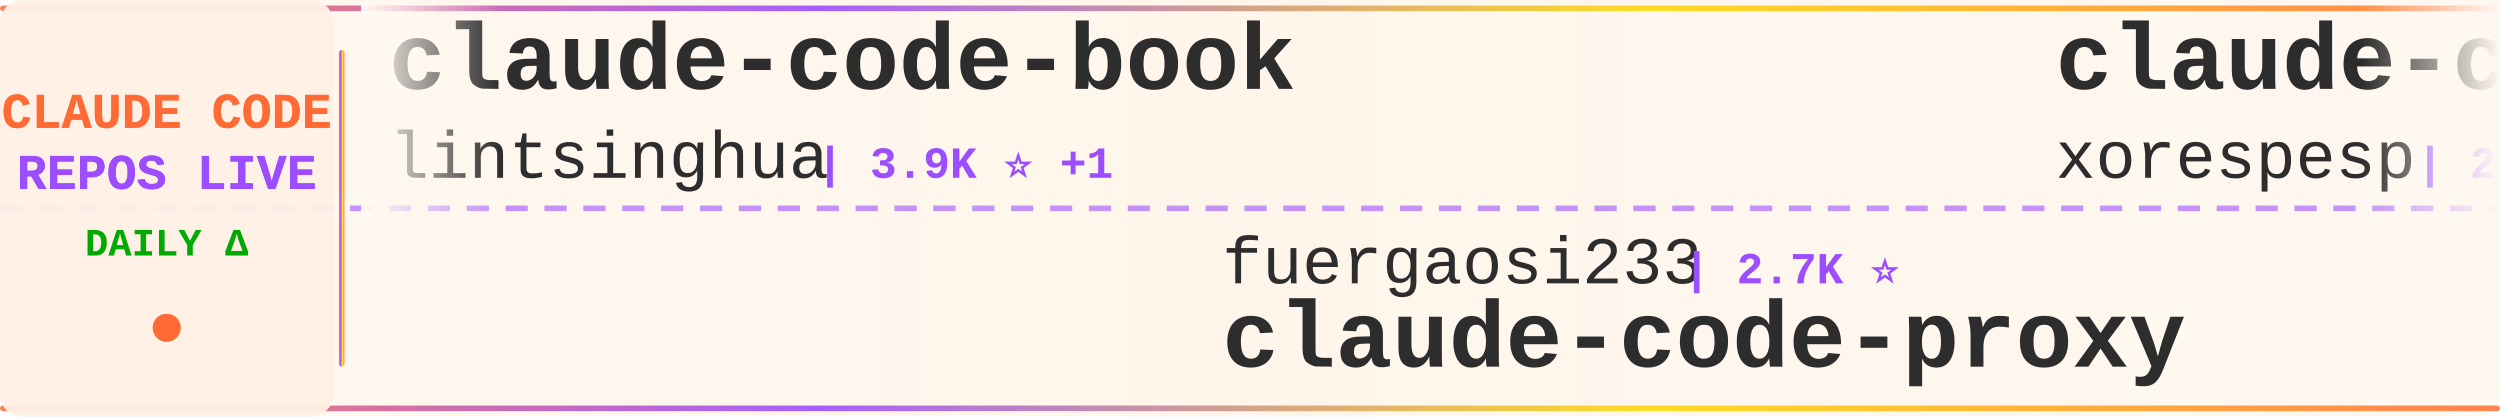
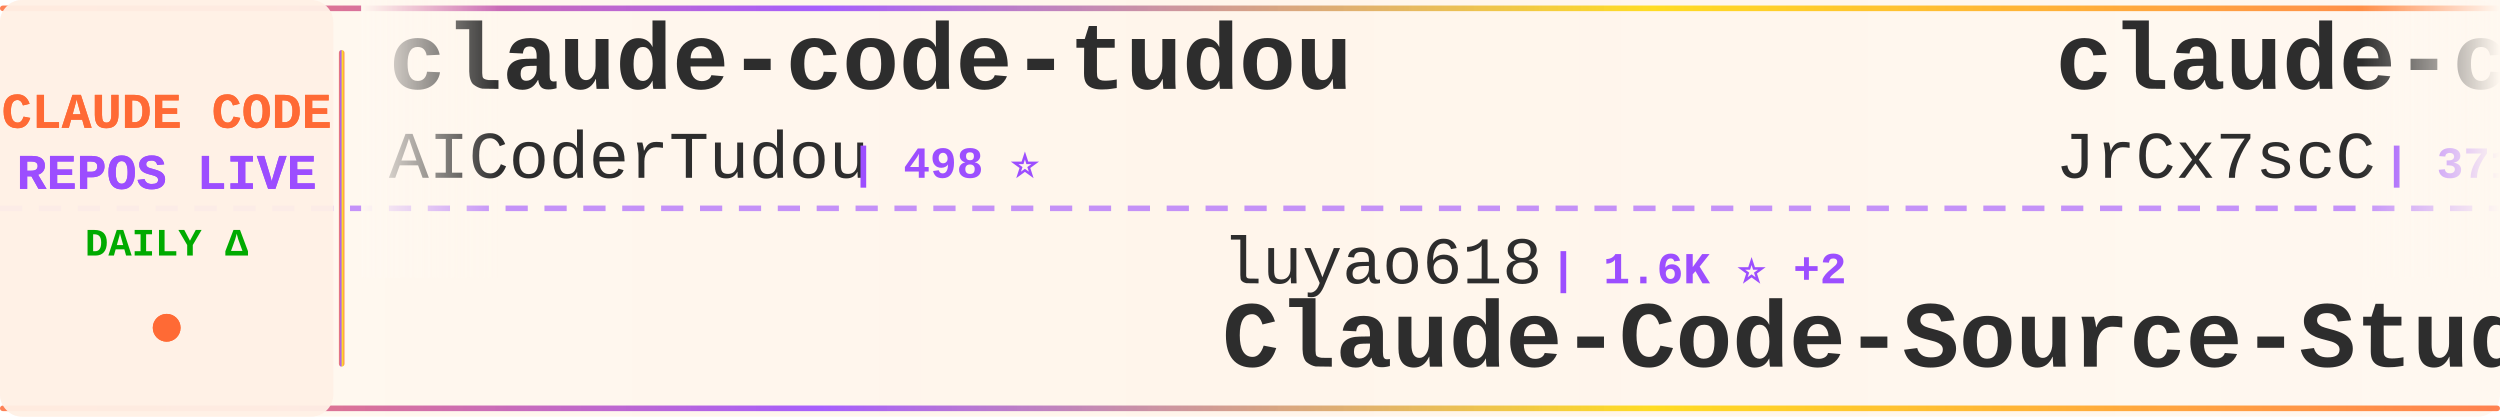
<svg xmlns="http://www.w3.org/2000/svg" width="900" height="150">
  <defs>
    <linearGradient id="tickerBg" x1="0%" y1="0%" x2="100%" y2="0%">
      <stop offset="0%" style="stop-color:#fff8f0;stop-opacity:0.98" />
      <stop offset="50%" style="stop-color:#fff5eb;stop-opacity:1" />
      <stop offset="100%" style="stop-color:#fff8f0;stop-opacity:0.98" />
    </linearGradient>
    <linearGradient id="borderGrad" x1="0%" y1="0%" x2="100%" y2="0%">
      <stop offset="0%" style="stop-color:#FF6B35;stop-opacity:0.85">
        <animate attributeName="stop-opacity" values="0.85;1;0.85" dur="2s" repeatCount="indefinite" />
      </stop>
      <stop offset="33%" style="stop-color:#9C4EFF;stop-opacity:0.9">
        <animate attributeName="stop-opacity" values="0.9;1;0.9" dur="2.2s" repeatCount="indefinite" />
      </stop>
      <stop offset="66%" style="stop-color:#FFD700;stop-opacity:0.85">
        <animate attributeName="stop-opacity" values="0.85;1;0.85" dur="1.8s" repeatCount="indefinite" />
      </stop>
      <stop offset="100%" style="stop-color:#FF6B35;stop-opacity:0.85">
        <animate attributeName="stop-opacity" values="0.85;1;0.85" dur="2s" repeatCount="indefinite" />
      </stop>
    </linearGradient>
    <filter id="textGlow">
      <feGaussianBlur stdDeviation="0.15" result="coloredBlur" />
      <feMerge>
        <feMergeNode in="coloredBlur" />
        <feMergeNode in="SourceGraphic" />
      </feMerge>
    </filter>
    <filter id="metricGlow">
      <feGaussianBlur stdDeviation="0.2" result="coloredBlur" />
      <feMerge>
        <feMergeNode in="coloredBlur" />
        <feMergeNode in="SourceGraphic" />
      </feMerge>
    </filter>
    <linearGradient id="leftFade" x1="0%" y1="0%" x2="100%" y2="0%">
      <stop offset="0%" style="stop-color:#fff8f0;stop-opacity:1" />
      <stop offset="100%" style="stop-color:#fff8f0;stop-opacity:0" />
    </linearGradient>
    <linearGradient id="rightFade" x1="0%" y1="0%" x2="100%" y2="0%">
      <stop offset="0%" style="stop-color:#fff8f0;stop-opacity:0" />
      <stop offset="100%" style="stop-color:#fff8f0;stop-opacity:1" />
    </linearGradient>
  </defs>
  <rect width="900" height="150" fill="url(#tickerBg)" rx="8" />
  <rect x="0" y="2" width="900" height="2" fill="url(#borderGrad)" rx="1" />
  <rect x="0" y="146" width="900" height="2" fill="url(#borderGrad)" rx="1" />
  <line x1="0" y1="75" x2="900" y2="75" stroke="#9C4EFF" stroke-width="2" stroke-dasharray="8 6" opacity="0.6" />
  <rect x="0" y="0" width="120" height="150" fill="#fff0e6" opacity="0.95" rx="8" />
  <text x="60" y="46" font-family="'Courier New', monospace" font-size="18" font-weight="bold" fill="#FF6B35" text-anchor="middle" filter="url(#textGlow)">
    CLAUDE CODE
  </text>
  <text x="60" y="68" font-family="'Courier New', monospace" font-size="18" font-weight="bold" fill="#9C4EFF" text-anchor="middle" filter="url(#textGlow)">
    REPOS LIVE
  </text>
  <text x="60" y="92" font-family="'Courier New', monospace" font-size="14" font-weight="bold" fill="#00aa00" text-anchor="middle">
    DAILY Δ
  </text>
  <circle cx="60" cy="118" r="5" fill="#FF6B35" filter="url(#metricGlow)">
    <animate attributeName="r" values="4;6;4" dur="1.5s" repeatCount="indefinite" />
    <animate attributeName="opacity" values="0.6;1;0.6" dur="1.5s" repeatCount="indefinite" />
  </circle>
  <rect x="122" y="18" width="2" height="114" fill="url(#borderGrad)" rx="1" />
  <clipPath id="tickerClip">
    <rect x="130" y="0" width="770" height="150" />
  </clipPath>
  <g clip-path="url(#tickerClip)">
    <g id="tickerItems">
      <animateTransform attributeName="transform" attributeType="XML" type="translate" from="0 0" to="-3000 0" dur="54s" repeatCount="indefinite" />
      <g transform="translate(0, 0)">
-         <text x="140" y="32" font-family="'Courier New', monospace" font-size="34" font-weight="bold" fill="#2d2d2d">claude-code-book</text>
-         <text x="140" y="64" font-family="'Courier New', monospace" font-size="24" font-weight="normal" fill="#2d2d2d" opacity="1.0">lintsinghua</text>
-         <text x="294" y="64" font-family="'Courier New', monospace" font-size="16" font-weight="bold" fill="#9C4EFF"> | 3.9K ⭐ +1</text>
+         <text x="140" y="32" font-family="'Courier New', monospace" font-size="34" font-weight="bold" fill="#2d2d2d">claude-code-tudou</text>
+         <text x="140" y="64" font-family="'Courier New', monospace" font-size="24" font-weight="normal" fill="#2d2d2d" opacity="1.0">AICoderTudou</text>
+         <text x="306" y="64" font-family="'Courier New', monospace" font-size="16" font-weight="bold" fill="#9C4EFF"> | 498 ⭐</text>
      </g>
      <g transform="translate(300, 0)">
-         <text x="140" y="102" font-family="'Courier New', monospace" font-size="24" font-weight="normal" fill="#2d2d2d" opacity="1.0">fuergaosi233</text>
-         <text x="306" y="102" font-family="'Courier New', monospace" font-size="16" font-weight="bold" fill="#9C4EFF"> | 2.7K ⭐</text>
-         <text x="140" y="132" font-family="'Courier New', monospace" font-size="34" font-weight="bold" fill="#2d2d2d">claude-code-proxy</text>
+         <text x="140" y="102" font-family="'Courier New', monospace" font-size="24" font-weight="normal" fill="#2d2d2d" opacity="1.0">luyao618</text>
+         <text x="258" y="102" font-family="'Courier New', monospace" font-size="16" font-weight="bold" fill="#9C4EFF"> | 1.6K ⭐ +2</text>
+         <text x="140" y="132" font-family="'Courier New', monospace" font-size="34" font-weight="bold" fill="#2d2d2d">Claude-Code-Source-Study</text>
      </g>
      <g transform="translate(600, 0)">
-         <text x="140" y="32" font-family="'Courier New', monospace" font-size="34" font-weight="bold" fill="#2d2d2d">claude-code</text>
-         <text x="140" y="64" font-family="'Courier New', monospace" font-size="24" font-weight="normal" fill="#2d2d2d" opacity="1.0">xorespesp</text>
-         <text x="270" y="64" font-family="'Courier New', monospace" font-size="16" font-weight="bold" fill="#9C4EFF"> | 229 ⭐</text>
+         <text x="140" y="32" font-family="'Courier New', monospace" font-size="34" font-weight="bold" fill="#2d2d2d">claude-code-source</text>
+         <text x="140" y="64" font-family="'Courier New', monospace" font-size="24" font-weight="normal" fill="#2d2d2d" opacity="1.0">JrCx7scC</text>
+         <text x="258" y="64" font-family="'Courier New', monospace" font-size="16" font-weight="bold" fill="#9C4EFF"> | 371 ⭐</text>
      </g>
      <g transform="translate(900, 0)">
-         <text x="140" y="102" font-family="'Courier New', monospace" font-size="24" font-weight="normal" fill="#2d2d2d" opacity="1.0">777genius</text>
-         <text x="270" y="102" font-family="'Courier New', monospace" font-size="16" font-weight="bold" fill="#9C4EFF"> | 920 ⭐</text>
-         <text x="140" y="132" font-family="'Courier New', monospace" font-size="34" font-weight="bold" fill="#2d2d2d">claude-code-source-code</text>
+         <text x="140" y="102" font-family="'Courier New', monospace" font-size="24" font-weight="normal" fill="#2d2d2d" opacity="1.0">simonw</text>
+         <text x="234" y="102" font-family="'Courier New', monospace" font-size="16" font-weight="bold" fill="#9C4EFF"> | 1.6K ⭐</text>
+         <text x="140" y="132" font-family="'Courier New', monospace" font-size="34" font-weight="bold" fill="#2d2d2d">claude-code-transcripts</text>
      </g>
      <g transform="translate(1200, 0)">
-         <text x="140" y="32" font-family="'Courier New', monospace" font-size="34" font-weight="bold" fill="#2d2d2d">claude-code-source</text>
-         <text x="140" y="64" font-family="'Courier New', monospace" font-size="24" font-weight="normal" fill="#2d2d2d" opacity="1.0">AprilNEA</text>
-         <text x="258" y="64" font-family="'Courier New', monospace" font-size="16" font-weight="bold" fill="#9C4EFF"> | 391 ⭐</text>
+         <text x="140" y="32" font-family="'Courier New', monospace" font-size="34" font-weight="bold" fill="#2d2d2d">skills</text>
+         <text x="140" y="64" font-family="'Courier New', monospace" font-size="24" font-weight="normal" fill="#2d2d2d" opacity="1.0">anthropics</text>
+         <text x="282" y="64" font-family="'Courier New', monospace" font-size="16" font-weight="bold" fill="#9C4EFF"> | 161.0K ⭐ +84</text>
      </g>
      <g transform="translate(1500, 0)">
-         <text x="140" y="102" font-family="'Courier New', monospace" font-size="24" font-weight="normal" fill="#2d2d2d" opacity="1.0">anthropics</text>
-         <text x="282" y="102" font-family="'Courier New', monospace" font-size="16" font-weight="bold" fill="#9C4EFF"> | 904 ⭐ -1</text>
-         <text x="140" y="132" font-family="'Courier New', monospace" font-size="34" font-weight="bold" fill="#2d2d2d">claude-code-base-action</text>
+         <text x="140" y="102" font-family="'Courier New', monospace" font-size="24" font-weight="normal" fill="#2d2d2d" opacity="1.0">affaan-m</text>
+         <text x="258" y="102" font-family="'Courier New', monospace" font-size="16" font-weight="bold" fill="#9C4EFF"> | 229.4K ⭐ +96</text>
+         <text x="140" y="132" font-family="'Courier New', monospace" font-size="34" font-weight="bold" fill="#2d2d2d">ECC</text>
      </g>
      <g transform="translate(1800, 0)">
-         <text x="140" y="32" font-family="'Courier New', monospace" font-size="34" font-weight="bold" fill="#2d2d2d">claude-code</text>
-         <text x="140" y="64" font-family="'Courier New', monospace" font-size="24" font-weight="normal" fill="#2d2d2d" opacity="1.0">RishabhK103</text>
-         <text x="294" y="64" font-family="'Courier New', monospace" font-size="16" font-weight="bold" fill="#9C4EFF"> | 101 ⭐</text>
+         <text x="140" y="32" font-family="'Courier New', monospace" font-size="34" font-weight="bold" fill="#2d2d2d">claude-code-best-practic...</text>
+         <text x="140" y="64" font-family="'Courier New', monospace" font-size="24" font-weight="normal" fill="#2d2d2d" opacity="1.0">shanraisshan</text>
+         <text x="306" y="64" font-family="'Courier New', monospace" font-size="16" font-weight="bold" fill="#9C4EFF"> | 62.6K ⭐ +21</text>
      </g>
      <g transform="translate(2100, 0)">
-         <text x="140" y="102" font-family="'Courier New', monospace" font-size="24" font-weight="normal" fill="#2d2d2d" opacity="1.0">huangjia2019</text>
-         <text x="306" y="102" font-family="'Courier New', monospace" font-size="16" font-weight="bold" fill="#9C4EFF"> | 971 ⭐</text>
-         <text x="140" y="132" font-family="'Courier New', monospace" font-size="34" font-weight="bold" fill="#2d2d2d">claude-code-engineering</text>
-       </g>
-       <g transform="translate(2400, 0)">
-         <text x="140" y="32" font-family="'Courier New', monospace" font-size="34" font-weight="bold" fill="#2d2d2d">claude-code</text>
-         <text x="140" y="64" font-family="'Courier New', monospace" font-size="24" font-weight="normal" fill="#2d2d2d" opacity="1.0">claude-code-best</text>
-         <text x="354" y="64" font-family="'Courier New', monospace" font-size="16" font-weight="bold" fill="#9C4EFF"> | 21.2K ⭐ +2</text>
-       </g>
-       <g transform="translate(2700, 0)">
        <text x="140" y="102" font-family="'Courier New', monospace" font-size="24" font-weight="normal" fill="#2d2d2d" opacity="1.0">kodu-ai</text>
        <text x="246" y="102" font-family="'Courier New', monospace" font-size="16" font-weight="bold" fill="#9C4EFF"> | 5.3K ⭐</text>
        <text x="140" y="132" font-family="'Courier New', monospace" font-size="34" font-weight="bold" fill="#2d2d2d">claude-coder</text>
      </g>
+       <g transform="translate(2400, 0)">
+         <text x="140" y="32" font-family="'Courier New', monospace" font-size="34" font-weight="bold" fill="#2d2d2d">arcads-claude-code</text>
+         <text x="140" y="64" font-family="'Courier New', monospace" font-size="24" font-weight="normal" fill="#2d2d2d" opacity="1.0">krusemediallc</text>
+         <text x="318" y="64" font-family="'Courier New', monospace" font-size="16" font-weight="bold" fill="#9C4EFF"> | 1.0K ⭐</text>
+       </g>
+       <g transform="translate(2700, 0)">
+         <text x="140" y="102" font-family="'Courier New', monospace" font-size="24" font-weight="normal" fill="#2d2d2d" opacity="1.0">tanbiralam</text>
+         <text x="282" y="102" font-family="'Courier New', monospace" font-size="16" font-weight="bold" fill="#9C4EFF"> | 2.0K ⭐ +1</text>
+         <text x="140" y="132" font-family="'Courier New', monospace" font-size="34" font-weight="bold" fill="#2d2d2d">claude-code</text>
+       </g>
      <g transform="translate(3000, 0)">
-         <text x="140" y="32" font-family="'Courier New', monospace" font-size="34" font-weight="bold" fill="#2d2d2d">claude-code-book</text>
-         <text x="140" y="64" font-family="'Courier New', monospace" font-size="24" font-weight="normal" fill="#2d2d2d" opacity="1.0">lintsinghua</text>
-         <text x="294" y="64" font-family="'Courier New', monospace" font-size="16" font-weight="bold" fill="#9C4EFF"> | 3.9K ⭐ +1</text>
+         <text x="140" y="32" font-family="'Courier New', monospace" font-size="34" font-weight="bold" fill="#2d2d2d">claude-code-tudou</text>
+         <text x="140" y="64" font-family="'Courier New', monospace" font-size="24" font-weight="normal" fill="#2d2d2d" opacity="1.0">AICoderTudou</text>
+         <text x="306" y="64" font-family="'Courier New', monospace" font-size="16" font-weight="bold" fill="#9C4EFF"> | 498 ⭐</text>
      </g>
      <g transform="translate(3300, 0)">
-         <text x="140" y="102" font-family="'Courier New', monospace" font-size="24" font-weight="normal" fill="#2d2d2d" opacity="1.0">fuergaosi233</text>
-         <text x="306" y="102" font-family="'Courier New', monospace" font-size="16" font-weight="bold" fill="#9C4EFF"> | 2.7K ⭐</text>
-         <text x="140" y="132" font-family="'Courier New', monospace" font-size="34" font-weight="bold" fill="#2d2d2d">claude-code-proxy</text>
+         <text x="140" y="102" font-family="'Courier New', monospace" font-size="24" font-weight="normal" fill="#2d2d2d" opacity="1.0">luyao618</text>
+         <text x="258" y="102" font-family="'Courier New', monospace" font-size="16" font-weight="bold" fill="#9C4EFF"> | 1.6K ⭐ +2</text>
+         <text x="140" y="132" font-family="'Courier New', monospace" font-size="34" font-weight="bold" fill="#2d2d2d">Claude-Code-Source-Study</text>
      </g>
      <g transform="translate(3600, 0)">
-         <text x="140" y="32" font-family="'Courier New', monospace" font-size="34" font-weight="bold" fill="#2d2d2d">claude-code</text>
-         <text x="140" y="64" font-family="'Courier New', monospace" font-size="24" font-weight="normal" fill="#2d2d2d" opacity="1.0">xorespesp</text>
-         <text x="270" y="64" font-family="'Courier New', monospace" font-size="16" font-weight="bold" fill="#9C4EFF"> | 229 ⭐</text>
+         <text x="140" y="32" font-family="'Courier New', monospace" font-size="34" font-weight="bold" fill="#2d2d2d">claude-code-source</text>
+         <text x="140" y="64" font-family="'Courier New', monospace" font-size="24" font-weight="normal" fill="#2d2d2d" opacity="1.0">JrCx7scC</text>
+         <text x="258" y="64" font-family="'Courier New', monospace" font-size="16" font-weight="bold" fill="#9C4EFF"> | 371 ⭐</text>
      </g>
      <g transform="translate(3900, 0)">
-         <text x="140" y="102" font-family="'Courier New', monospace" font-size="24" font-weight="normal" fill="#2d2d2d" opacity="1.0">777genius</text>
-         <text x="270" y="102" font-family="'Courier New', monospace" font-size="16" font-weight="bold" fill="#9C4EFF"> | 920 ⭐</text>
-         <text x="140" y="132" font-family="'Courier New', monospace" font-size="34" font-weight="bold" fill="#2d2d2d">claude-code-source-code</text>
+         <text x="140" y="102" font-family="'Courier New', monospace" font-size="24" font-weight="normal" fill="#2d2d2d" opacity="1.0">simonw</text>
+         <text x="234" y="102" font-family="'Courier New', monospace" font-size="16" font-weight="bold" fill="#9C4EFF"> | 1.6K ⭐</text>
+         <text x="140" y="132" font-family="'Courier New', monospace" font-size="34" font-weight="bold" fill="#2d2d2d">claude-code-transcripts</text>
      </g>
    </g>
  </g>
  <rect x="130" y="0" width="50" height="100" fill="url(#leftFade)" />
  <rect x="850" y="0" width="50" height="100" fill="url(#rightFade)" />
</svg>
